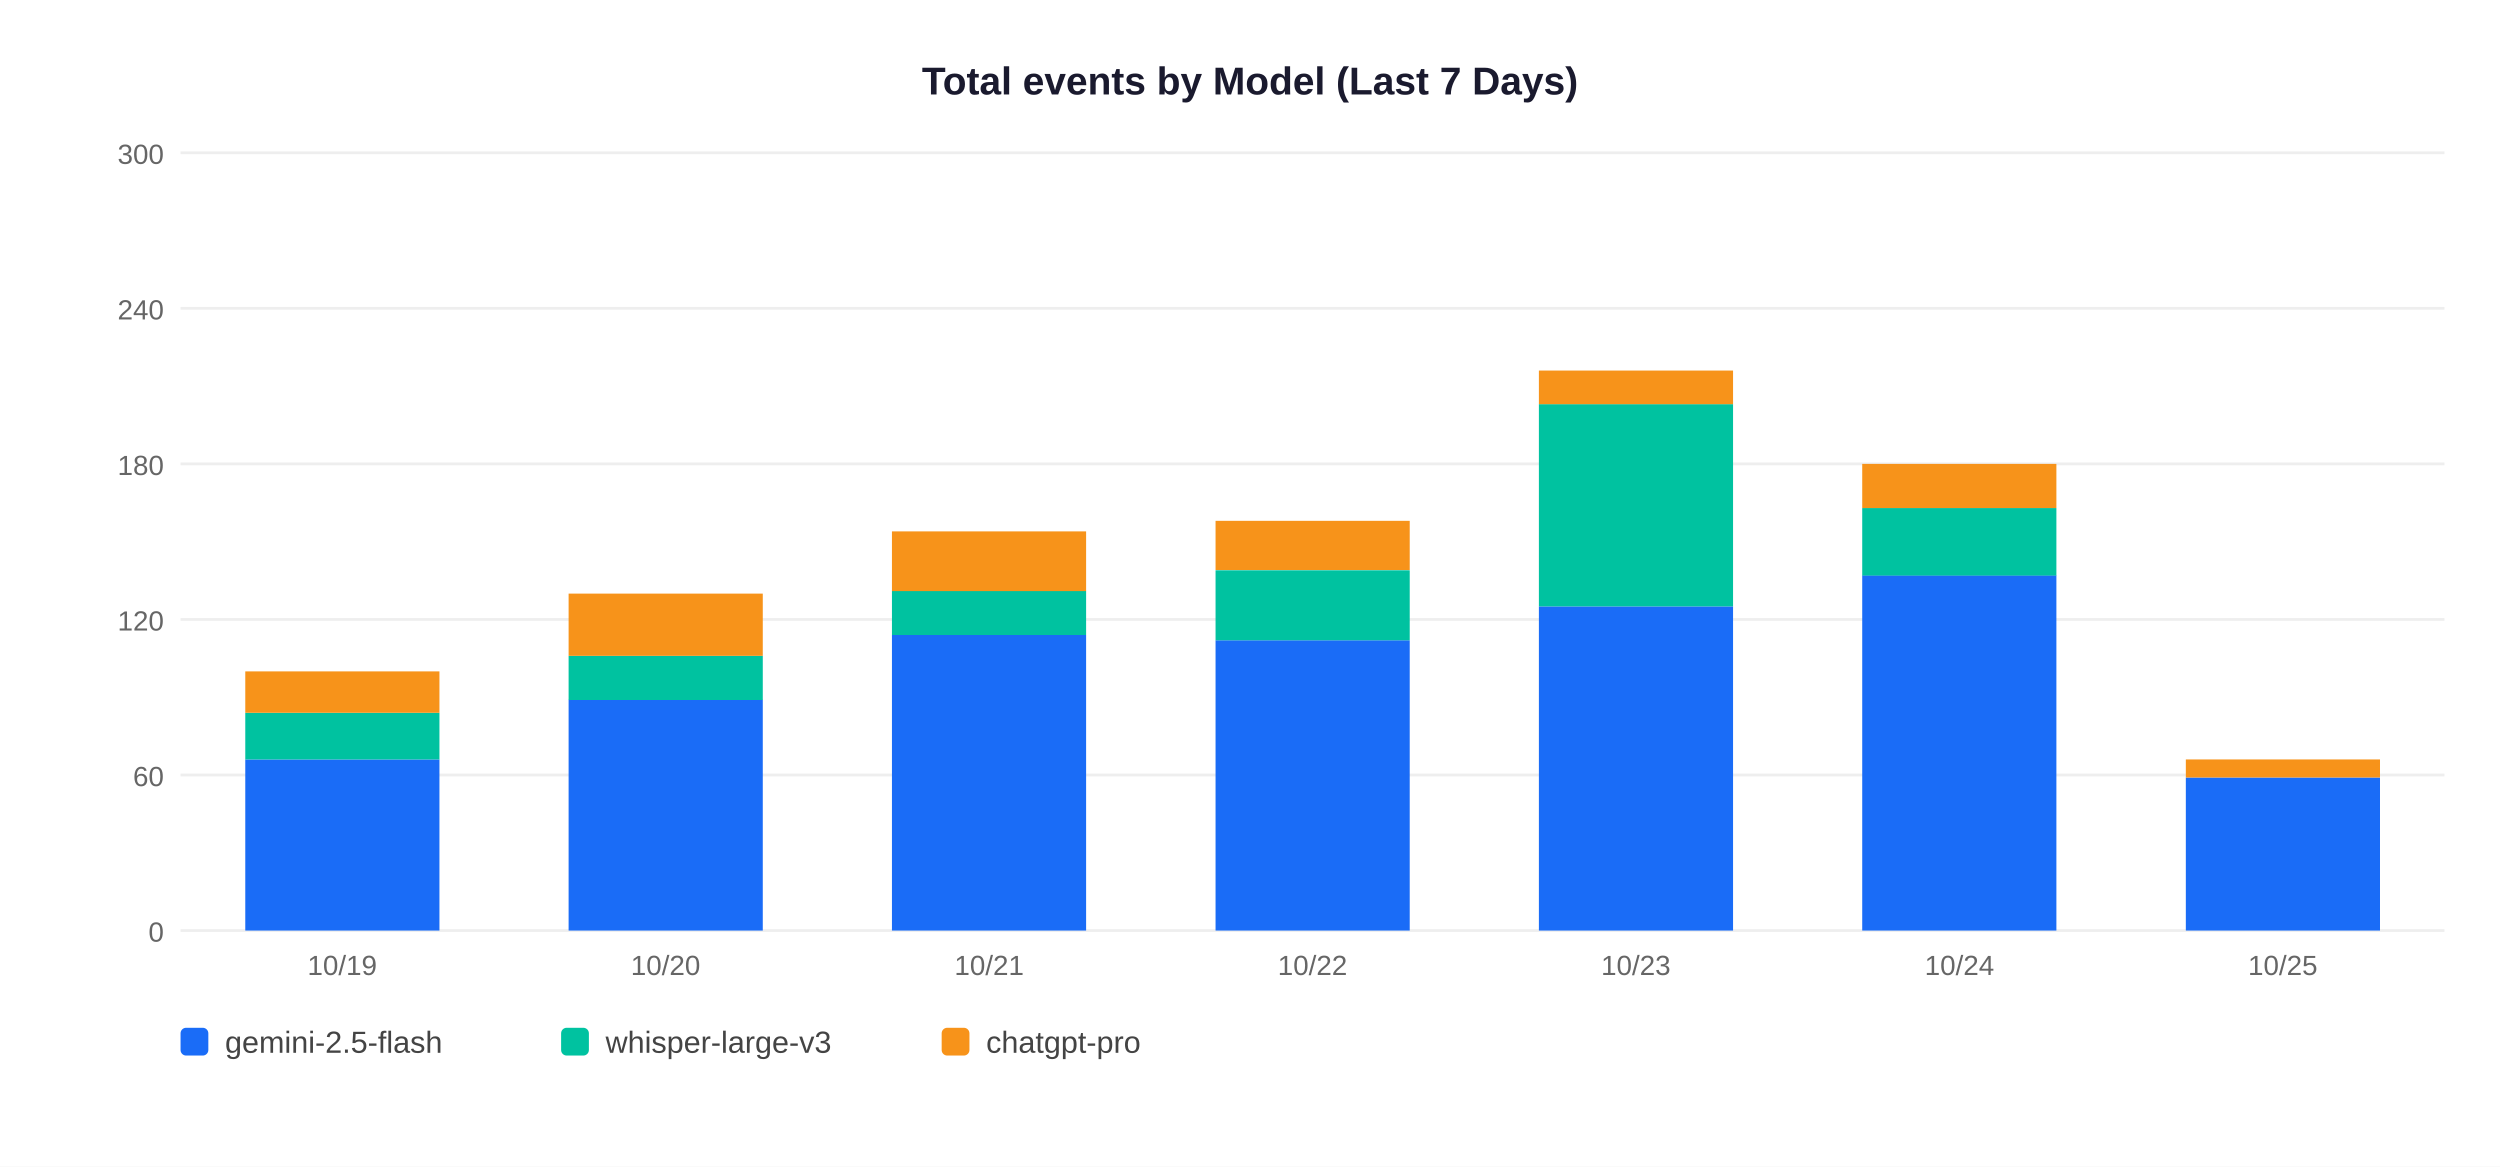
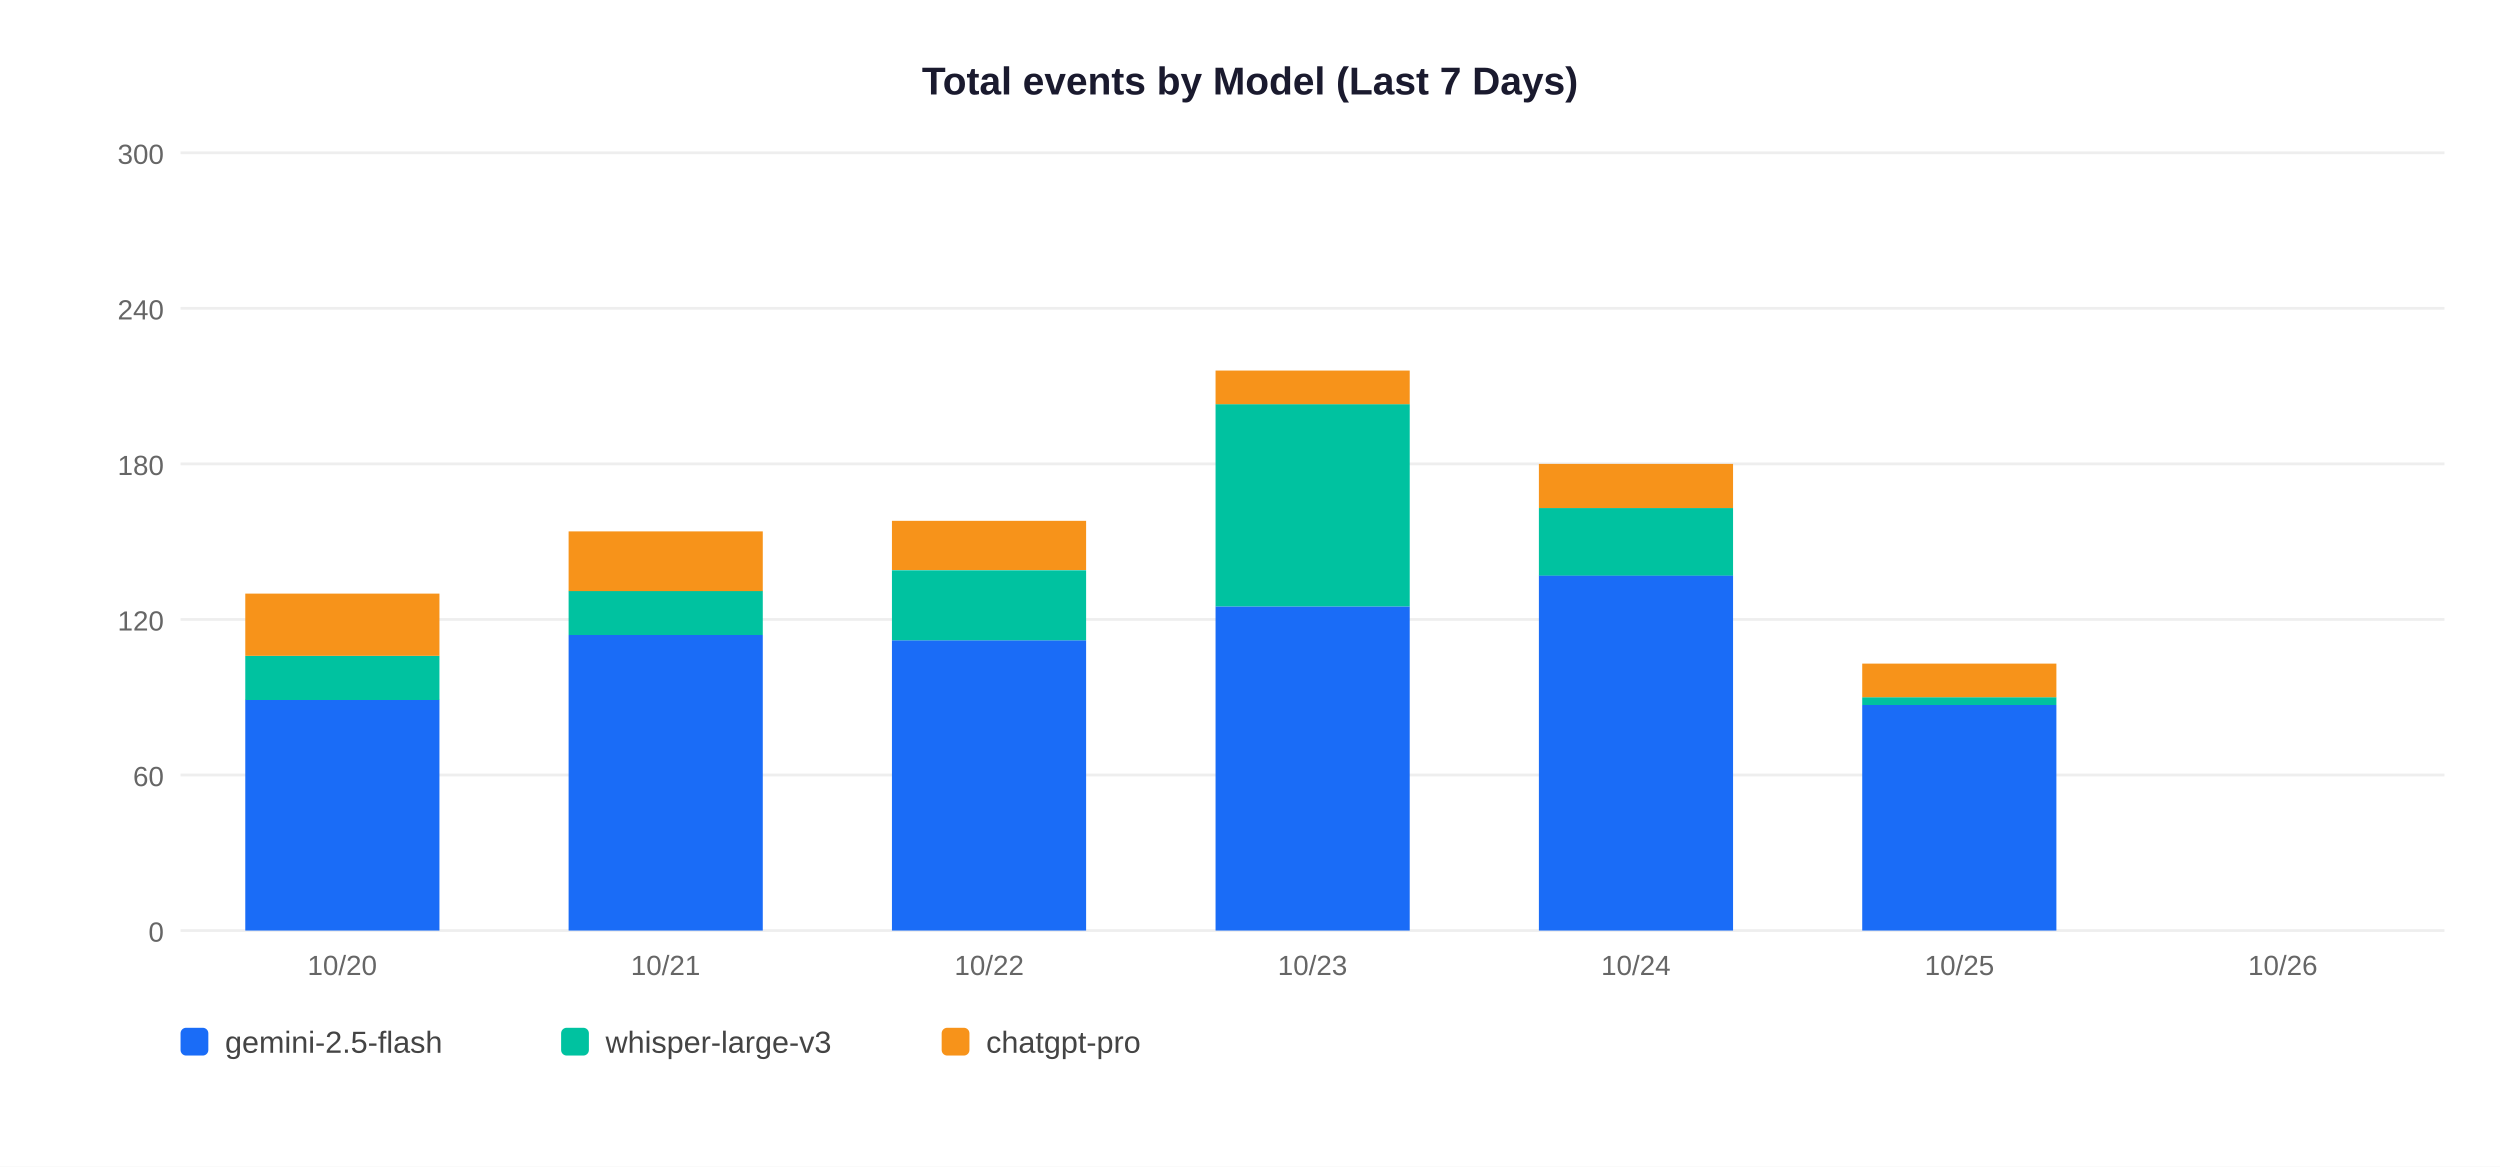
<svg xmlns="http://www.w3.org/2000/svg" width="900" height="420">
  <rect width="900" height="420" fill="white" />
  <text x="450" y="34" text-anchor="middle" font-size="14" font-weight="bold" font-family="Arial,sans-serif" fill="#1a1a2e">Total events by Model (Last 7 Days)</text>
  <line x1="65" y1="335" x2="880" y2="335" stroke="#EEEEEE" stroke-width="1" />
  <text x="59" y="339" text-anchor="end" font-size="10" font-family="Arial,sans-serif" fill="#666">0</text>
  <line x1="65" y1="279" x2="880" y2="279" stroke="#EEEEEE" stroke-width="1" />
  <text x="59" y="283" text-anchor="end" font-size="10" font-family="Arial,sans-serif" fill="#666">60</text>
  <line x1="65" y1="223" x2="880" y2="223" stroke="#EEEEEE" stroke-width="1" />
  <text x="59" y="227" text-anchor="end" font-size="10" font-family="Arial,sans-serif" fill="#666">120</text>
  <line x1="65" y1="167" x2="880" y2="167" stroke="#EEEEEE" stroke-width="1" />
  <text x="59" y="171" text-anchor="end" font-size="10" font-family="Arial,sans-serif" fill="#666">180</text>
  <line x1="65" y1="111" x2="880" y2="111" stroke="#EEEEEE" stroke-width="1" />
  <text x="59" y="115" text-anchor="end" font-size="10" font-family="Arial,sans-serif" fill="#666">240</text>
  <line x1="65" y1="55" x2="880" y2="55" stroke="#EEEEEE" stroke-width="1" />
  <text x="59" y="59" text-anchor="end" font-size="10" font-family="Arial,sans-serif" fill="#666">300</text>
-   <rect x="88.3" y="273.4" width="69.9" height="61.6" fill="#1A6CF7" />
-   <rect x="88.3" y="256.6" width="69.9" height="16.8" fill="#00C2A0" />
-   <rect x="88.3" y="241.7" width="69.9" height="14.9" fill="#F7931A" />
-   <text x="123.2" y="351" text-anchor="middle" font-size="10" font-family="Arial,sans-serif" fill="#666">10/19</text>
-   <rect x="204.7" y="251.9" width="69.9" height="83.1" fill="#1A6CF7" />
-   <rect x="204.7" y="236.1" width="69.9" height="15.9" fill="#00C2A0" />
-   <rect x="204.7" y="213.7" width="69.9" height="22.4" fill="#F7931A" />
-   <text x="239.6" y="351" text-anchor="middle" font-size="10" font-family="Arial,sans-serif" fill="#666">10/20</text>
-   <rect x="321.1" y="228.6" width="69.9" height="106.4" fill="#1A6CF7" />
-   <rect x="321.1" y="212.7" width="69.9" height="15.9" fill="#00C2A0" />
-   <rect x="321.1" y="191.3" width="69.9" height="21.5" fill="#F7931A" />
-   <text x="356.1" y="351" text-anchor="middle" font-size="10" font-family="Arial,sans-serif" fill="#666">10/21</text>
-   <rect x="437.6" y="230.5" width="69.9" height="104.5" fill="#1A6CF7" />
-   <rect x="437.6" y="205.3" width="69.9" height="25.2" fill="#00C2A0" />
-   <rect x="437.6" y="187.5" width="69.9" height="17.7" fill="#F7931A" />
-   <text x="472.5" y="351" text-anchor="middle" font-size="10" font-family="Arial,sans-serif" fill="#666">10/22</text>
-   <rect x="554.0" y="218.3" width="69.9" height="116.7" fill="#1A6CF7" />
-   <rect x="554.0" y="145.5" width="69.9" height="72.8" fill="#00C2A0" />
-   <rect x="554.0" y="133.4" width="69.9" height="12.1" fill="#F7931A" />
-   <text x="588.9" y="351" text-anchor="middle" font-size="10" font-family="Arial,sans-serif" fill="#666">10/23</text>
-   <rect x="670.4" y="207.1" width="69.9" height="127.9" fill="#1A6CF7" />
-   <rect x="670.4" y="182.9" width="69.9" height="24.3" fill="#00C2A0" />
-   <rect x="670.4" y="167.0" width="69.9" height="15.9" fill="#F7931A" />
-   <text x="705.4" y="351" text-anchor="middle" font-size="10" font-family="Arial,sans-serif" fill="#666">10/24</text>
-   <rect x="786.9" y="279.9" width="69.9" height="55.1" fill="#1A6CF7" />
-   <rect x="786.9" y="273.4" width="69.9" height="6.5" fill="#F7931A" />
-   <text x="821.8" y="351" text-anchor="middle" font-size="10" font-family="Arial,sans-serif" fill="#666">10/25</text>
+   <rect x="88.3" y="251.9" width="69.9" height="83.1" fill="#1A6CF7" />
+   <rect x="88.3" y="236.1" width="69.9" height="15.9" fill="#00C2A0" />
+   <rect x="88.3" y="213.7" width="69.9" height="22.4" fill="#F7931A" />
+   <text x="123.2" y="351" text-anchor="middle" font-size="10" font-family="Arial,sans-serif" fill="#666">10/20</text>
+   <rect x="204.7" y="228.6" width="69.9" height="106.4" fill="#1A6CF7" />
+   <rect x="204.7" y="212.7" width="69.9" height="15.9" fill="#00C2A0" />
+   <rect x="204.7" y="191.3" width="69.9" height="21.5" fill="#F7931A" />
+   <text x="239.6" y="351" text-anchor="middle" font-size="10" font-family="Arial,sans-serif" fill="#666">10/21</text>
+   <rect x="321.1" y="230.5" width="69.9" height="104.5" fill="#1A6CF7" />
+   <rect x="321.1" y="205.3" width="69.9" height="25.2" fill="#00C2A0" />
+   <rect x="321.1" y="187.5" width="69.9" height="17.7" fill="#F7931A" />
+   <text x="356.1" y="351" text-anchor="middle" font-size="10" font-family="Arial,sans-serif" fill="#666">10/22</text>
+   <rect x="437.6" y="218.3" width="69.9" height="116.7" fill="#1A6CF7" />
+   <rect x="437.6" y="145.5" width="69.9" height="72.8" fill="#00C2A0" />
+   <rect x="437.6" y="133.4" width="69.9" height="12.1" fill="#F7931A" />
+   <text x="472.5" y="351" text-anchor="middle" font-size="10" font-family="Arial,sans-serif" fill="#666">10/23</text>
+   <rect x="554.0" y="207.1" width="69.9" height="127.9" fill="#1A6CF7" />
+   <rect x="554.0" y="182.9" width="69.9" height="24.3" fill="#00C2A0" />
+   <rect x="554.0" y="167.0" width="69.9" height="15.9" fill="#F7931A" />
+   <text x="588.9" y="351" text-anchor="middle" font-size="10" font-family="Arial,sans-serif" fill="#666">10/24</text>
+   <rect x="670.4" y="253.8" width="69.9" height="81.2" fill="#1A6CF7" />
+   <rect x="670.4" y="251.0" width="69.9" height="2.8" fill="#00C2A0" />
+   <rect x="670.4" y="238.9" width="69.9" height="12.1" fill="#F7931A" />
+   <text x="705.4" y="351" text-anchor="middle" font-size="10" font-family="Arial,sans-serif" fill="#666">10/25</text>
+   <text x="821.8" y="351" text-anchor="middle" font-size="10" font-family="Arial,sans-serif" fill="#666">10/26</text>
  <rect x="65" y="370" width="10" height="10" rx="2" fill="#1A6CF7" />
  <text x="81" y="379" font-size="11" font-family="Arial,sans-serif" fill="#444">gemini-2.5-flash</text>
  <rect x="202" y="370" width="10" height="10" rx="2" fill="#00C2A0" />
  <text x="218" y="379" font-size="11" font-family="Arial,sans-serif" fill="#444">whisper-large-v3</text>
  <rect x="339" y="370" width="10" height="10" rx="2" fill="#F7931A" />
  <text x="355" y="379" font-size="11" font-family="Arial,sans-serif" fill="#444">chatgpt-pro</text>
</svg>
